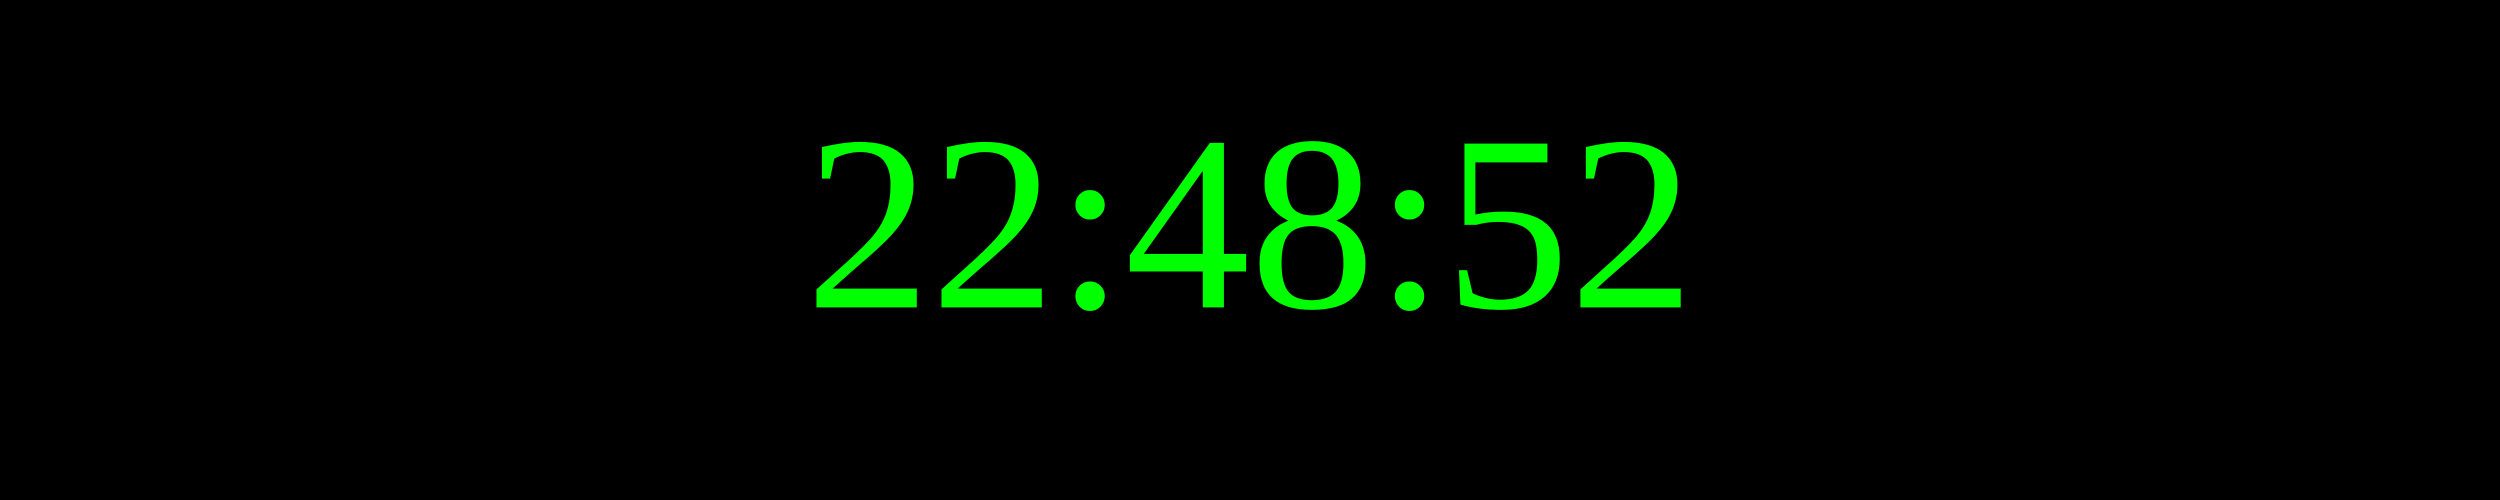
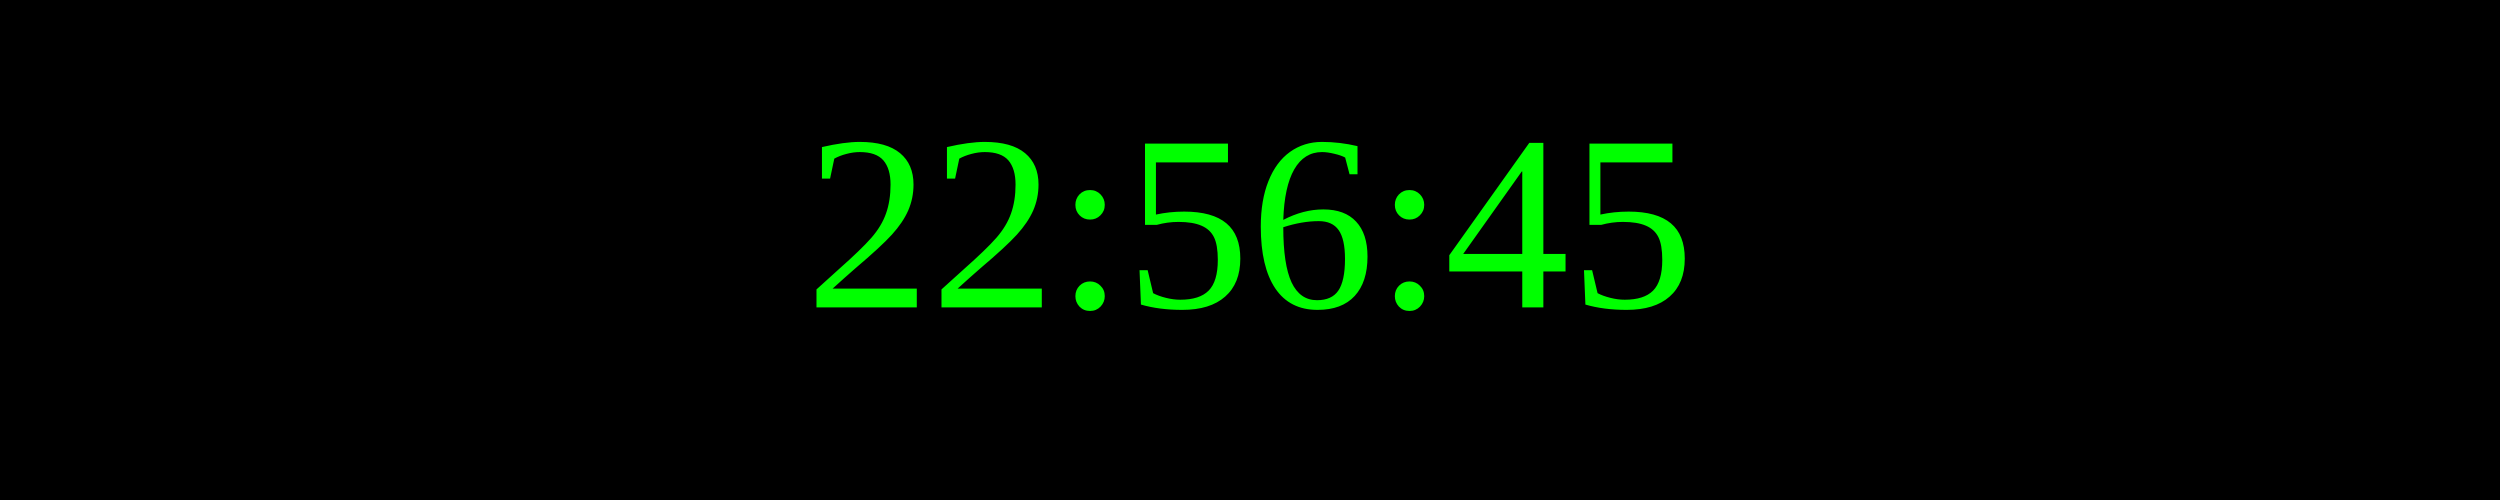
<svg xmlns="http://www.w3.org/2000/svg" width="250" height="50">
  <rect width="100%" height="100%" fill="black" />
  <text x="50%" y="50%" font-size="25" fill="lime" text-anchor="middle" dominant-baseline="middle">
- 22:48:52
+ 22:56:45
</text>
</svg>
